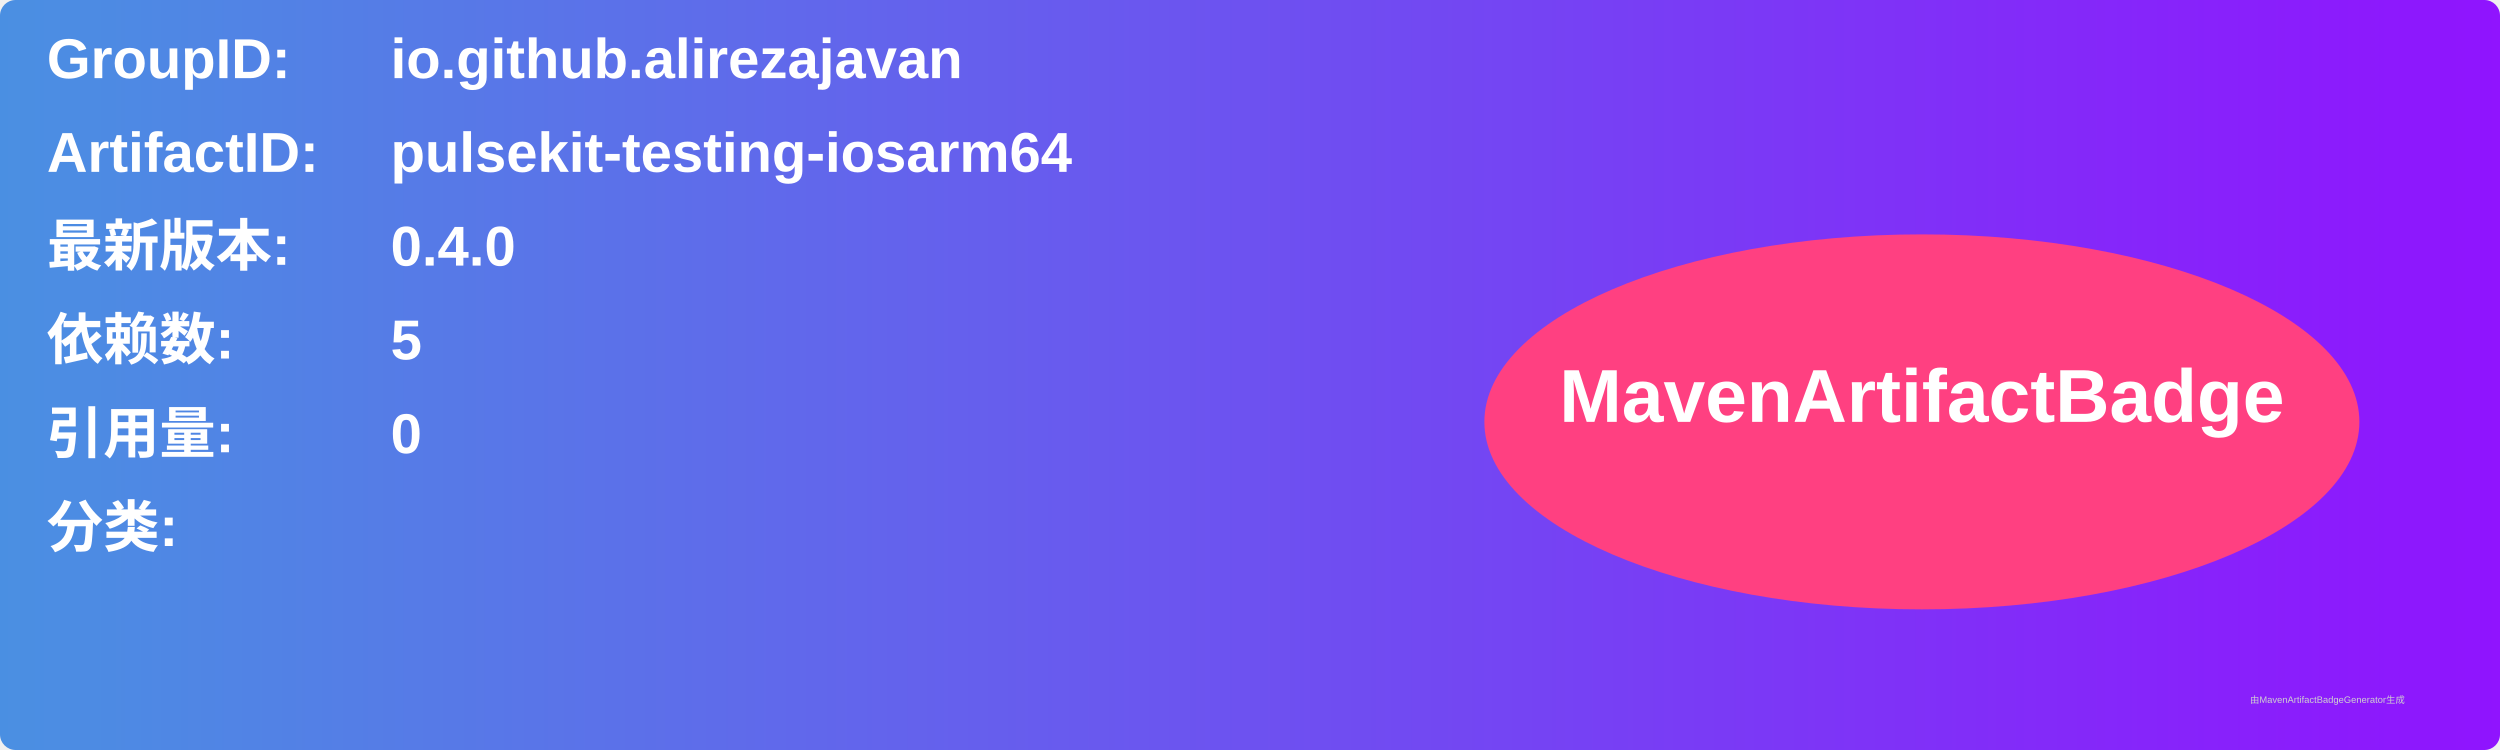
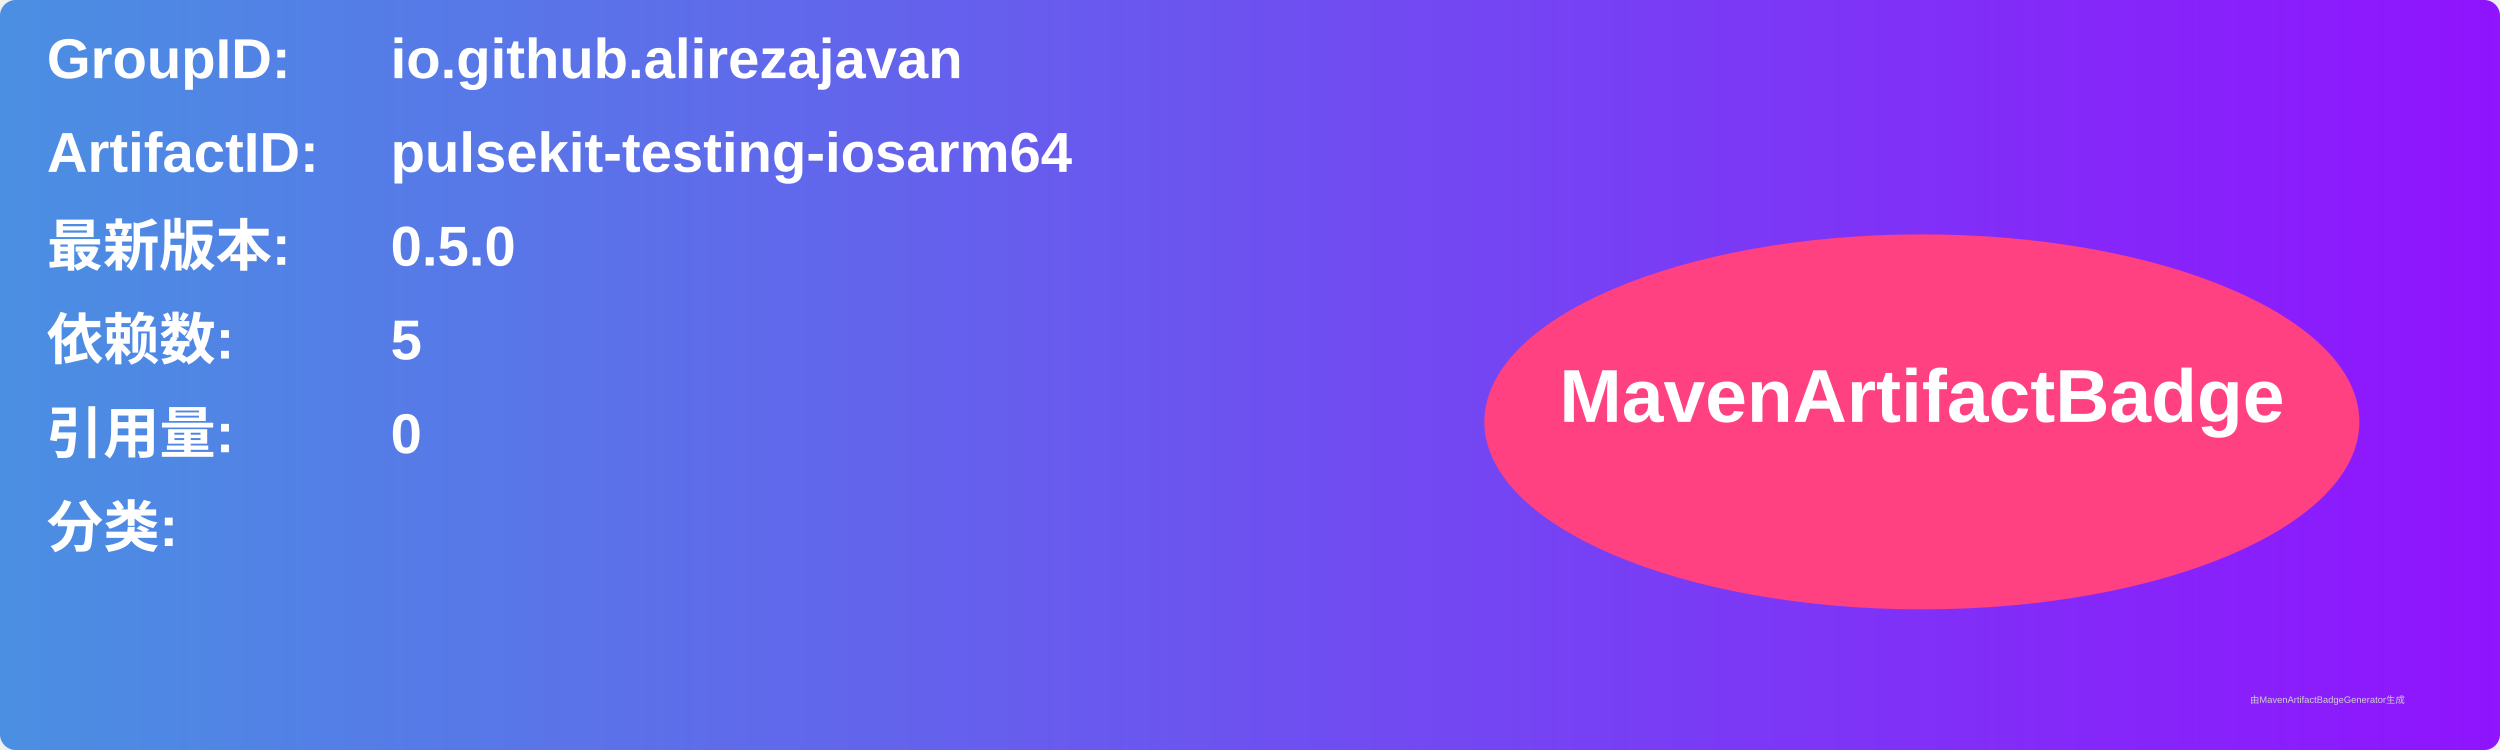
<svg xmlns="http://www.w3.org/2000/svg" width="800" height="240" viewBox="0 0 800 240">
  <linearGradient id="grad" x1="0%" y1="0%" x2="100%" y2="0%">
    <stop offset="0%" stop-color="#4a90e2" />
    <stop offset="100%" stop-color="#9013fe" />
  </linearGradient>
  <rect width="100%" height="100%" rx="5" ry="5" fill="url(#grad)" />
  <g transform="translate(15, 15)">
    <text x="0" y="10" font-family="Arial" font-size="18" fill="white" font-weight="bold" width="260">GroupID:</text>
    <text x="110" y="10" font-family="Arial" font-size="18" fill="white" font-weight="bold" width="460">io.github.alirezajavan</text>
    <text x="0" y="40" font-family="Arial" font-size="18" fill="white" font-weight="bold" width="260">ArtifactID:</text>
    <text x="110" y="40" font-family="Arial" font-size="18" fill="white" font-weight="bold" width="460">pulsekit-testing-iosarm64</text>
    <text x="0" y="70" font-family="Arial" font-size="18" fill="white" font-weight="bold">最新版本:</text>
    <text x="110" y="70" font-family="Arial" font-size="18" fill="white" font-weight="bold">
-       <tspan font-weight="bold">0.4.0</tspan>
+       <tspan font-weight="bold">0.5.0</tspan>
    </text>
    <text x="0" y="100" font-family="Arial" font-size="18" fill="white" font-weight="bold">依赖数: </text>
    <text x="110" y="100" font-family="Arial" font-size="18" fill="white">
      <tspan font-weight="bold">5</tspan>
    </text>
    <text x="0" y="130" font-family="Arial" font-size="18" fill="white" font-weight="bold">引用量: </text>
    <text x="110" y="130" font-family="Arial" font-size="18" fill="white">
      <tspan font-weight="bold">0</tspan>
    </text>
    <text x="0" y="160" font-family="Arial" font-size="18" fill="white" font-weight="bold">分类:</text>
    <text x="10" y="190" font-family="Arial" font-size="10" fill="white">
      <tspan font-weight="bold" />
    </text>
    <ellipse cx="600" cy="120" rx="140" ry="60" fill="#ff4081" />
    <text x="600" y="120" text-anchor="middle" font-family="Arial" font-size="24" fill="white" font-weight="bold">MavenArtifactBadge</text>
  </g>
  <text x="720" y="225" font-family="Arial" font-size="3" fill="#d0d0d0">由MavenArtifactBadgeGenerator生成</text>
</svg>
